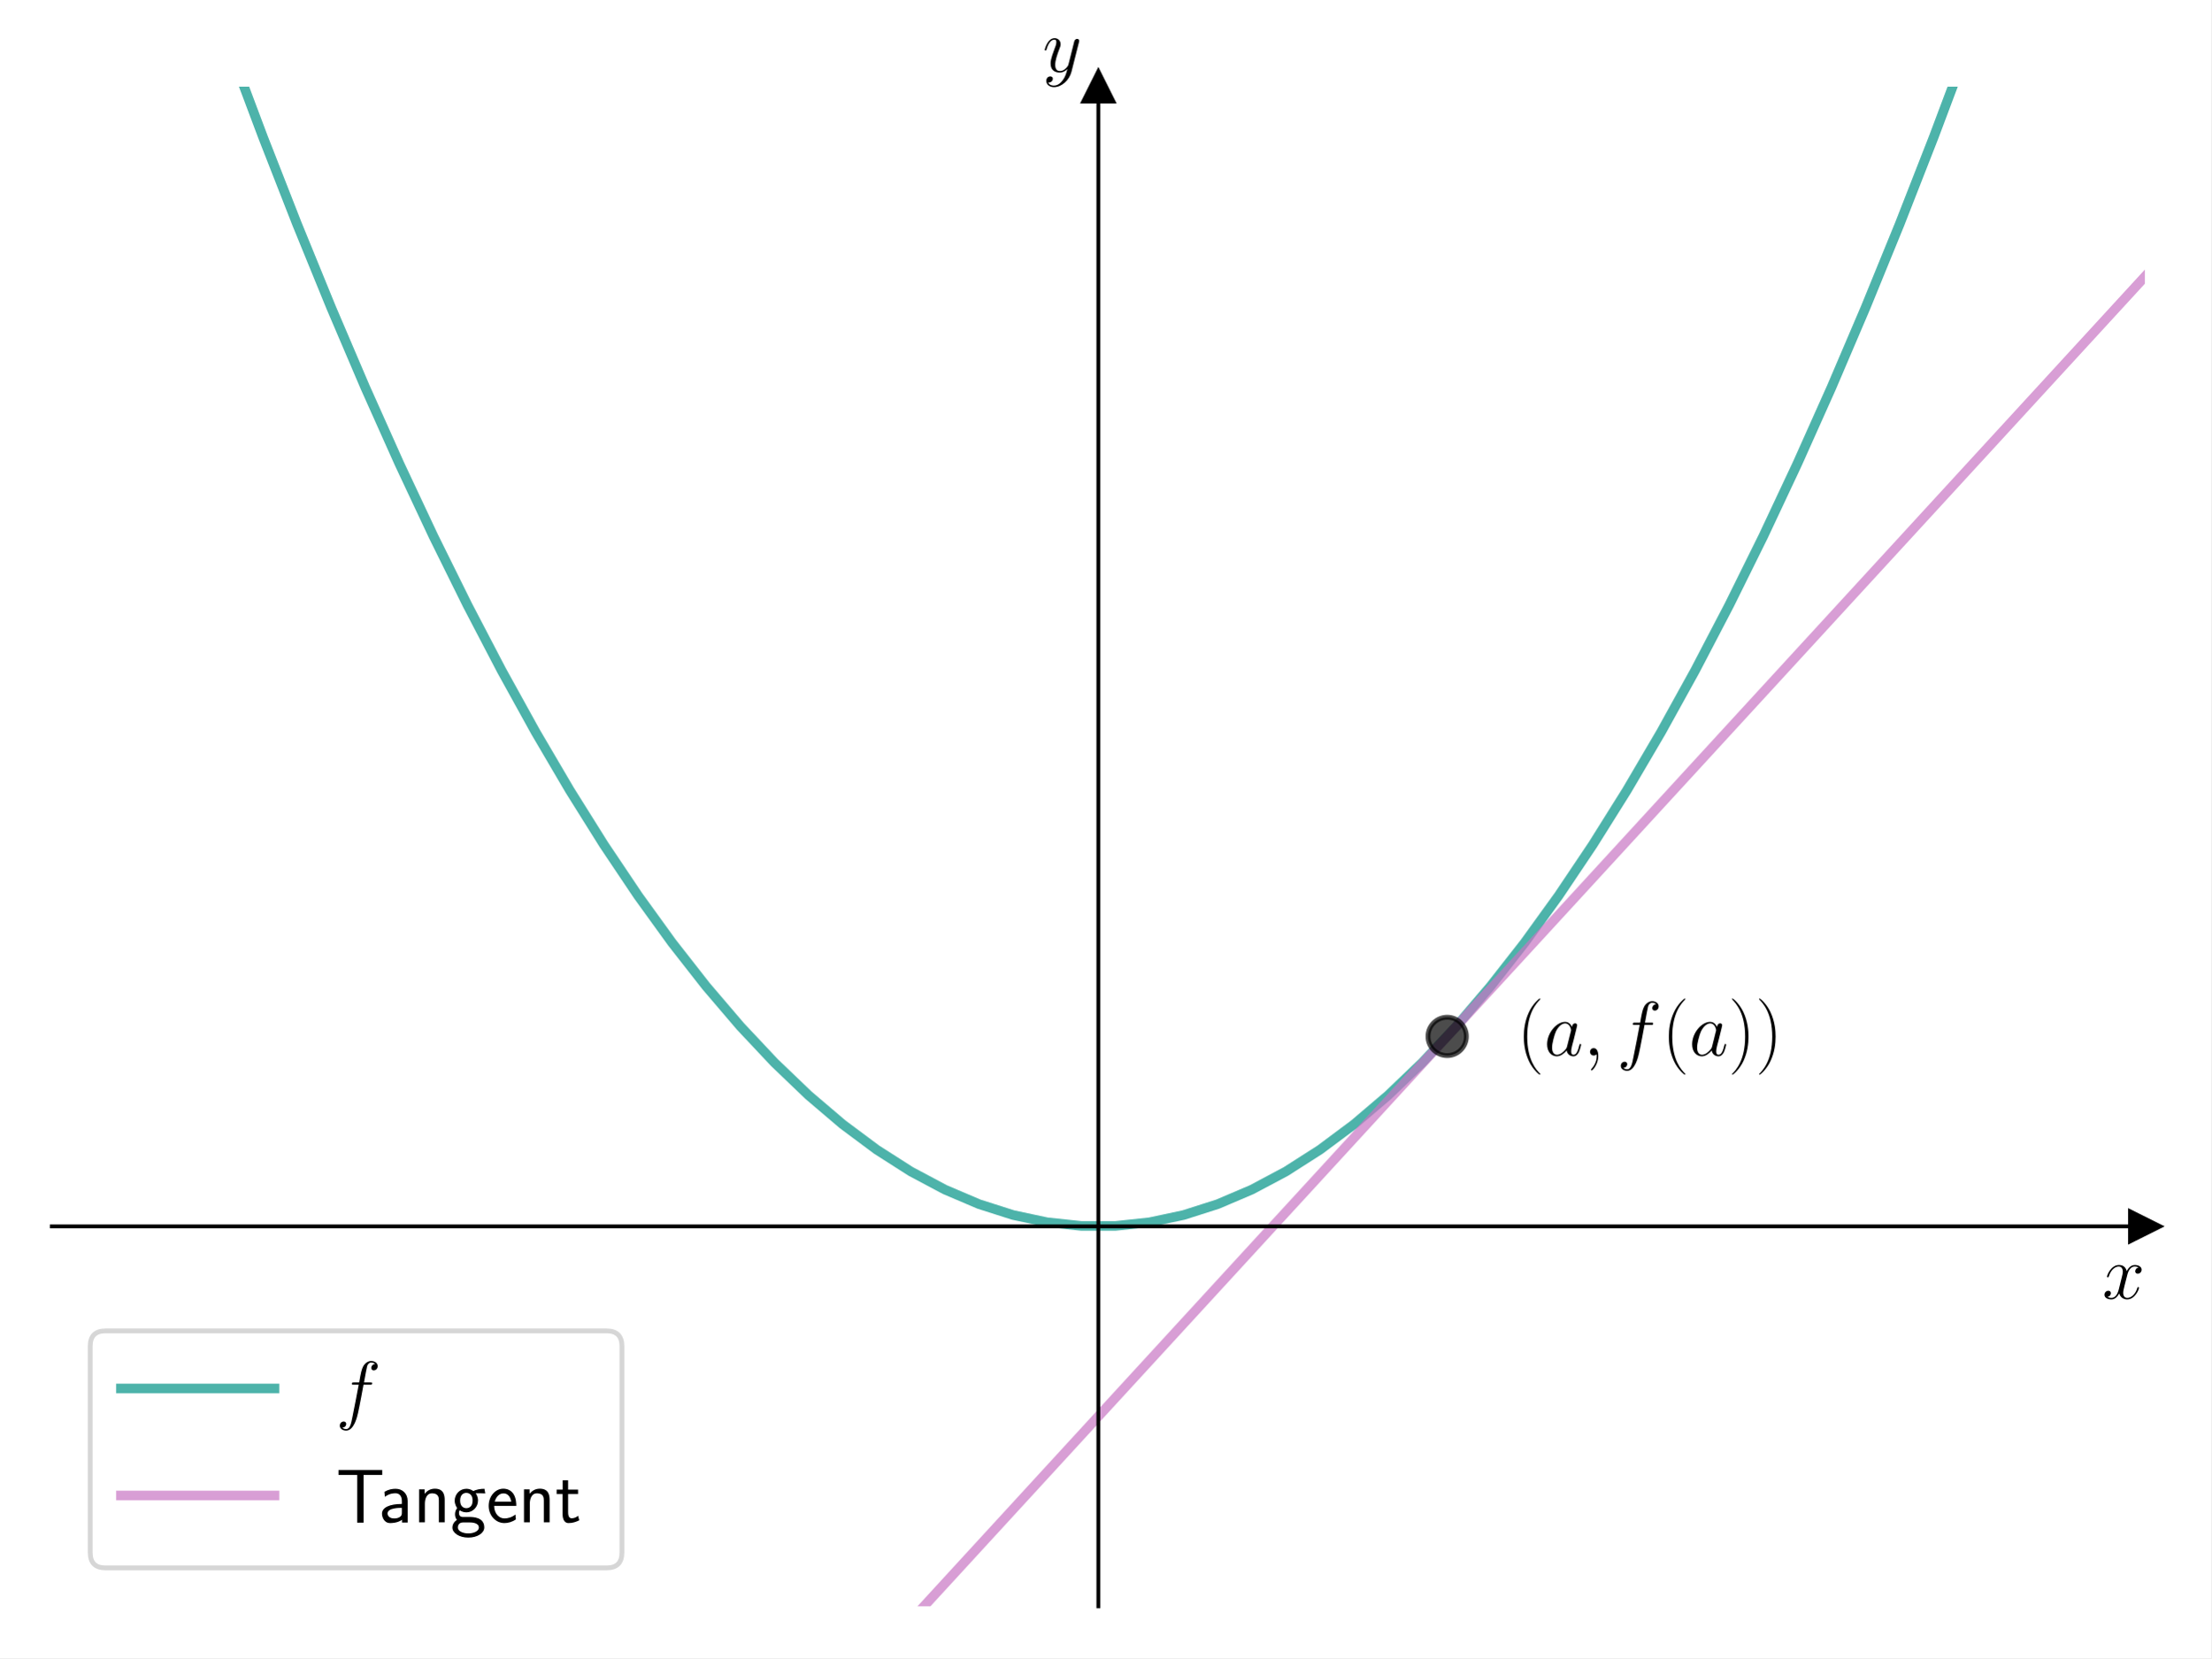
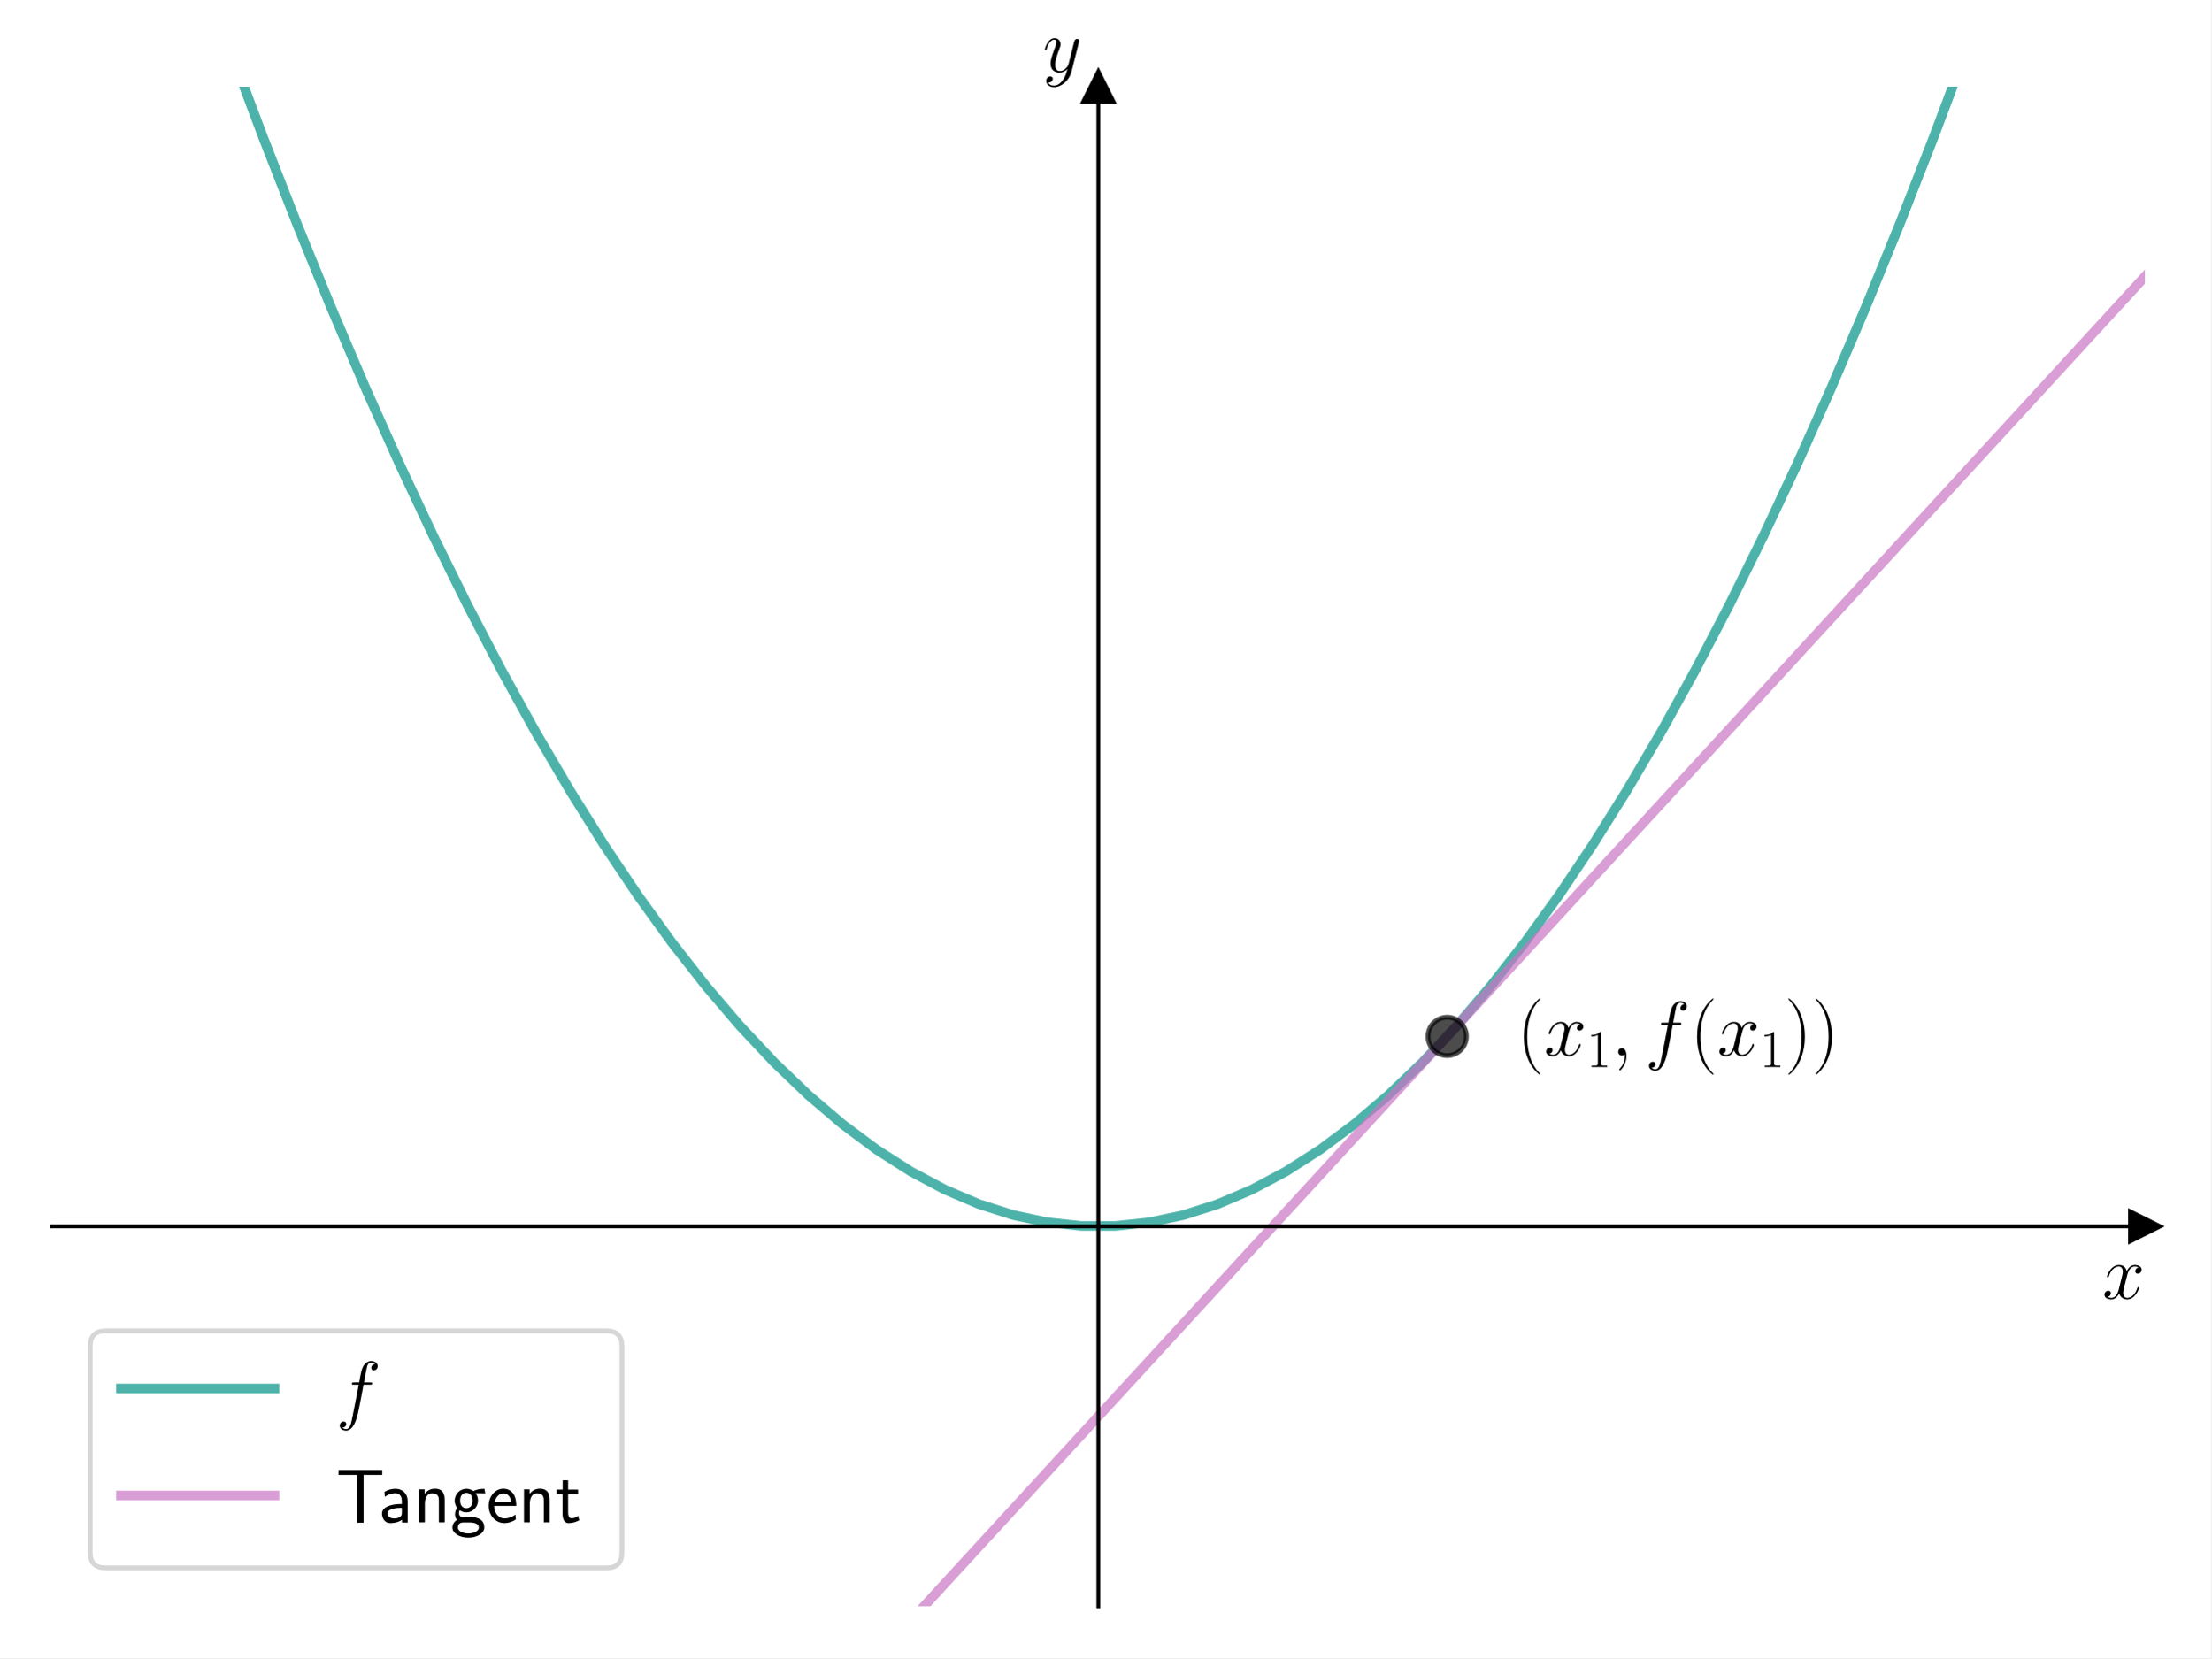
<svg xmlns="http://www.w3.org/2000/svg" xmlns:xlink="http://www.w3.org/1999/xlink" width="460.8pt" height="345.6pt" viewBox="0 0 460.8 345.6" version="1.1">
  <defs>
    <style type="text/css">*{stroke-linejoin: round; stroke-linecap: butt}</style>
  </defs>
  <g id="figure_1">
    <g id="patch_1">
      <path d="M 0 345.6  L 460.8 345.6  L 460.8 0  L 0 0  z " style="fill: #ffffff" />
    </g>
    <g id="axes_1">
      <g id="patch_2">
        <path d="M 10.8 334.8  L 447 334.8  L 447 18.065  L 10.8 18.065  z " style="fill: #ffffff" />
      </g>
      <g id="matplotlib.axis_1">
        <g id="text_1">
          <g transform="translate(438.1306 270.6857) scale(0.16 -0.16)">
            <defs>
              <path id="CMMI12-78" d="M 3034 2606  C 2829 2567 2752 2414 2752 2293  C 2752 2139 2874 2088 2963 2088  C 3155 2088 3290 2254 3290 2427  C 3290 2695 2982 2816 2714 2816  C 2323 2816 2106 2433 2048 2312  C 1901 2816 1504 2816 1389 2816  C 736 2816 390 1980 390 1839  C 390 1814 416 1782 461 1782  C 512 1782 525 1820 538 1846  C 755 2555 1184 2689 1370 2689  C 1658 2689 1715 2420 1715 2267  C 1715 2127 1677 1980 1600 1673  L 1382 798  C 1286 415 1101 64 762 64  C 730 64 570 64 435 147  C 666 192 717 383 717 460  C 717 588 621 664 499 664  C 346 664 179 530 179 326  C 179 57 480 -64 755 -64  C 1062 -64 1280 179 1414 441  C 1517 64 1837 -64 2074 -64  C 2726 -64 3072 773 3072 913  C 3072 945 3046 971 3008 971  C 2950 971 2944 939 2925 888  C 2752 326 2381 64 2093 64  C 1869 64 1747 230 1747 492  C 1747 632 1773 734 1875 1156  L 2099 2024  C 2195 2408 2413 2689 2707 2689  C 2720 2689 2899 2689 3034 2606  z " transform="scale(0.015625)" />
            </defs>
            <use xlink:href="#CMMI12-78" transform="scale(0.996264)" />
          </g>
        </g>
      </g>
      <g id="matplotlib.axis_2">
        <g id="text_2">
          <g transform="translate(217.2897 14.96506) scale(0.16 -0.16)">
            <defs>
              <path id="CMMI12-79" d="M 1683 -700  C 1510 -939 1261 -1152 947 -1152  C 870 -1152 563 -1152 467 -889  C 486 -895 518 -895 531 -895  C 723 -895 851 -729 851 -582  C 851 -435 730 -384 634 -384  C 531 -384 307 -458 307 -759  C 307 -1071 582 -1286 947 -1286  C 1587 -1286 2234 -700 2413 6  L 3040 2485  C 3046 2517 3059 2556 3059 2594  C 3059 2689 2982 2753 2886 2753  C 2829 2753 2694 2727 2643 2535  L 2170 658  C 2138 543 2138 530 2086 460  C 1958 281 1747 64 1440 64  C 1082 64 1050 415 1050 588  C 1050 952 1222 1443 1395 1903  C 1466 2088 1504 2178 1504 2305  C 1504 2574 1312 2816 998 2816  C 410 2816 173 1890 173 1839  C 173 1814 198 1782 243 1782  C 301 1782 307 1807 333 1897  C 486 2433 730 2689 979 2689  C 1037 2689 1146 2689 1146 2478  C 1146 2312 1075 2127 979 1884  C 666 1047 666 837 666 683  C 666 77 1101 -64 1421 -64  C 1606 -64 1837 -6 2061 230  L 2067 224  C 1971 -147 1907 -392 1683 -700  z " transform="scale(0.015625)" />
            </defs>
            <use xlink:href="#CMMI12-79" transform="scale(0.996264)" />
          </g>
        </g>
      </g>
      <g id="line2d_1">
        <defs>
-           <path id="m9f490c34ac" d="M 3 0  L -3 -3  L -3 3  z " style="stroke: #000000; stroke-linejoin: miter" />
+           <path id="m46429d05a9" d="M 3 0  L -3 -3  L -3 3  z " style="stroke: #000000; stroke-linejoin: miter" />
        </defs>
        <g>
-           <use xlink:href="#m9f490c34ac" x="447" y="255.616" style="stroke: #000000; stroke-linejoin: miter" />
+           <use xlink:href="#m46429d05a9" x="447" y="255.616" style="stroke: #000000; stroke-linejoin: miter" />
        </g>
      </g>
      <g id="line2d_2">
        <defs>
-           <path id="m5529723133" d="M 0 -3  L -3 3  L 3 3  z " style="stroke: #000000; stroke-linejoin: miter" />
+           <path id="md9de23a54d" d="M 0 -3  L -3 3  L 3 3  z " style="stroke: #000000; stroke-linejoin: miter" />
        </defs>
        <g>
-           <use xlink:href="#m5529723133" x="228.9" y="18.065" style="stroke: #000000; stroke-linejoin: miter" />
+           <use xlink:href="#md9de23a54d" x="228.9" y="18.065" style="stroke: #000000; stroke-linejoin: miter" />
        </g>
      </g>
      <g id="line2d_3">
-         <path d="M 43.848 -1  L 47.683 9.616  L 54.79 28.532  L 61.896 46.691  L 69.003 64.093  L 76.109 80.739  L 83.216 96.629  L 90.322 111.761  L 97.429 126.137  L 104.535 139.757  L 111.642 152.619  L 118.748 164.726  L 125.855 176.075  L 132.962 186.668  L 140.068 196.504  L 147.175 205.584  L 154.281 213.907  L 161.388 221.473  L 168.494 228.283  L 175.601 234.336  L 182.707 239.632  L 189.814 244.172  L 196.921 247.955  L 204.027 250.982  L 211.134 253.252  L 218.24 254.765  L 225.347 255.522  L 232.453 255.522  L 239.56 254.765  L 246.666 253.252  L 253.773 250.982  L 260.879 247.955  L 267.986 244.172  L 275.093 239.632  L 282.199 234.336  L 289.306 228.283  L 296.412 221.473  L 303.519 213.907  L 310.625 205.584  L 317.732 196.504  L 324.838 186.668  L 331.945 176.075  L 339.052 164.726  L 346.158 152.619  L 353.265 139.757  L 360.371 126.137  L 367.478 111.761  L 374.584 96.629  L 381.691 80.739  L 388.797 64.093  L 395.904 46.691  L 403.01 28.532  L 410.117 9.616  L 413.952 -1  " clip-path="url(#p7809e424d4)" style="fill: none; stroke: #029386; stroke-opacity: 0.7; stroke-width: 2; stroke-linecap: square" />
+         <path d="M 43.848 -1  L 47.683 9.616  L 54.79 28.532  L 61.896 46.691  L 69.003 64.093  L 76.109 80.739  L 83.216 96.629  L 90.322 111.761  L 97.429 126.137  L 104.535 139.757  L 111.642 152.619  L 118.748 164.726  L 125.855 176.075  L 132.962 186.668  L 140.068 196.504  L 147.175 205.584  L 154.281 213.907  L 161.388 221.473  L 168.494 228.283  L 175.601 234.336  L 182.707 239.632  L 189.814 244.172  L 196.921 247.955  L 204.027 250.982  L 211.134 253.252  L 218.24 254.765  L 225.347 255.522  L 232.453 255.522  L 239.56 254.765  L 246.666 253.252  L 253.773 250.982  L 260.879 247.955  L 267.986 244.172  L 275.093 239.632  L 282.199 234.336  L 289.306 228.283  L 296.412 221.473  L 303.519 213.907  L 310.625 205.584  L 317.732 196.504  L 324.838 186.668  L 331.945 176.075  L 339.052 164.726  L 346.158 152.619  L 353.265 139.757  L 360.371 126.137  L 367.478 111.761  L 374.584 96.629  L 381.691 80.739  L 388.797 64.093  L 395.904 46.691  L 403.01 28.532  L 410.117 9.616  L 413.952 -1  " clip-path="url(#p292ff5baa9)" style="fill: none; stroke: #029386; stroke-opacity: 0.7; stroke-width: 2; stroke-linecap: square" />
      </g>
      <g id="line2d_4">
-         <path d="M 181.717 346.6  L 182.707 345.521  L 189.814 337.781  L 196.921 330.04  L 204.027 322.3  L 211.134 314.559  L 218.24 306.819  L 225.347 299.079  L 232.453 291.338  L 239.56 283.598  L 246.666 275.857  L 253.773 268.117  L 260.879 260.377  L 267.986 252.636  L 275.093 244.896  L 282.199 237.155  L 289.306 229.415  L 296.412 221.675  L 303.519 213.934  L 310.625 206.194  L 317.732 198.453  L 324.838 190.713  L 331.945 182.973  L 339.052 175.232  L 346.158 167.492  L 353.265 159.752  L 360.371 152.011  L 367.478 144.271  L 374.584 136.53  L 381.691 128.79  L 388.797 121.05  L 395.904 113.309  L 403.01 105.569  L 410.117 97.828  L 417.224 90.088  L 424.33 82.348  L 431.437 74.607  L 438.543 66.867  L 445.65 59.126  L 452.756 51.386  " clip-path="url(#p7809e424d4)" style="fill: none; stroke: #c875c4; stroke-opacity: 0.7; stroke-width: 2; stroke-linecap: square" />
+         <path d="M 181.717 346.6  L 182.707 345.521  L 189.814 337.781  L 196.921 330.04  L 204.027 322.3  L 211.134 314.559  L 218.24 306.819  L 225.347 299.079  L 232.453 291.338  L 239.56 283.598  L 246.666 275.857  L 253.773 268.117  L 260.879 260.377  L 267.986 252.636  L 275.093 244.896  L 282.199 237.155  L 289.306 229.415  L 296.412 221.675  L 303.519 213.934  L 310.625 206.194  L 317.732 198.453  L 324.838 190.713  L 331.945 182.973  L 339.052 175.232  L 346.158 167.492  L 353.265 159.752  L 360.371 152.011  L 367.478 144.271  L 374.584 136.53  L 381.691 128.79  L 388.797 121.05  L 395.904 113.309  L 403.01 105.569  L 410.117 97.828  L 417.224 90.088  L 424.33 82.348  L 431.437 74.607  L 438.543 66.867  L 445.65 59.126  L 452.756 51.386  " clip-path="url(#p292ff5baa9)" style="fill: none; stroke: #c875c4; stroke-opacity: 0.7; stroke-width: 2; stroke-linecap: square" />
      </g>
      <g id="line2d_5">
        <defs>
-           <path id="mb286269d16" d="M 0 4  C 1.061 4 2.078 3.579 2.828 2.828  C 3.579 2.078 4 1.061 4 0  C 4 -1.061 3.579 -2.078 2.828 -2.828  C 2.078 -3.579 1.061 -4 0 -4  C -1.061 -4 -2.078 -3.579 -2.828 -2.828  C -3.579 -2.078 -4 -1.061 -4 0  C -4 1.061 -3.579 2.078 -2.828 2.828  C -2.078 3.579 -1.061 4 0 4  z " style="stroke: #000000; stroke-opacity: 0.7" />
+           <path id="m4d3eff0d7f" d="M 0 4  C 1.061 4 2.078 3.579 2.828 2.828  C 3.579 2.078 4 1.061 4 0  C 4 -1.061 3.579 -2.078 2.828 -2.828  C 2.078 -3.579 1.061 -4 0 -4  C -1.061 -4 -2.078 -3.579 -2.828 -2.828  C -3.579 -2.078 -4 -1.061 -4 0  C -4 1.061 -3.579 2.078 -2.828 2.828  C -2.078 3.579 -1.061 4 0 4  z " style="stroke: #000000; stroke-opacity: 0.7" />
        </defs>
-         <g clip-path="url(#p7809e424d4)">
-           <use xlink:href="#mb286269d16" x="301.6" y="216.024" style="fill-opacity: 0.7; stroke: #000000; stroke-opacity: 0.7" />
+         <g clip-path="url(#p292ff5baa9)">
+           <use xlink:href="#m4d3eff0d7f" x="301.6" y="216.024" style="fill-opacity: 0.7; stroke: #000000; stroke-opacity: 0.7" />
        </g>
      </g>
      <g id="patch_3">
        <path d="M 228.9 334.8  L 228.9 18.065  " style="fill: none; stroke: #000000; stroke-width: 0.8; stroke-linejoin: miter; stroke-linecap: square" />
      </g>
      <g id="patch_4">
        <path d="M 447 334.8  L 447 18.065  " style="fill: none" />
      </g>
      <g id="patch_5">
        <path d="M 10.8 255.616  L 447 255.616  " style="fill: none; stroke: #000000; stroke-width: 0.8; stroke-linejoin: miter; stroke-linecap: square" />
      </g>
      <g id="patch_6">
        <path d="M 10.8 18.065  L 447 18.065  " style="fill: none" />
      </g>
      <g id="text_3">
        <g transform="translate(316.14 220.0093) scale(0.16 -0.16)">
          <defs>
            <path id="CMR17-28" d="M 1958 -1561  C 1958 -1555 1958 -1542 1939 -1523  C 1645 -1224 858 -407 858 1581  C 858 3569 1632 4379 1946 4697  C 1946 4704 1958 4717 1958 4736  C 1958 4755 1939 4768 1914 4768  C 1843 4768 1299 4296 986 3594  C 666 2887 576 2199 576 1588  C 576 1128 621 351 1005 -471  C 1312 -1135 1837 -1600 1914 -1600  C 1946 -1600 1958 -1587 1958 -1561  z " transform="scale(0.015625)" />
-             <path id="CMMI12-61" d="M 1926 760  C 1894 651 1894 639 1805 517  C 1664 338 1382 64 1082 64  C 819 64 672 300 672 677  C 672 1028 870 1743 992 2012  C 1210 2459 1510 2689 1760 2689  C 2182 2689 2266 2165 2266 2114  C 2266 2108 2246 2024 2240 2012  L 1926 760  z M 2336 2395  C 2266 2561 2093 2816 1760 2816  C 1037 2816 256 1884 256 939  C 256 307 627 -64 1062 -64  C 1414 -64 1715 211 1894 422  C 1958 45 2259 -64 2451 -64  C 2643 -64 2797 51 2912 281  C 3014 498 3104 888 3104 913  C 3104 945 3078 971 3040 971  C 2982 971 2976 939 2950 843  C 2854 466 2733 64 2470 64  C 2285 64 2272 230 2272 358  C 2272 505 2291 575 2349 824  C 2394 984 2426 1124 2477 1309  C 2714 2267 2771 2497 2771 2535  C 2771 2625 2701 2695 2605 2695  C 2400 2695 2349 2472 2336 2395  z " transform="scale(0.015625)" />
+             <path id="CMR17-31" d="M 1702 4058  C 1702 4192 1696 4192 1606 4192  C 1357 3916 979 3827 621 3827  C 602 3827 570 3827 563 3808  C 557 3795 557 3782 557 3648  C 755 3648 1088 3686 1344 3839  L 1344 461  C 1344 236 1331 160 781 160  L 589 160  L 589 0  C 896 0 1216 0 1523 0  C 1830 0 2150 0 2458 0  L 2458 160  L 2266 160  C 1715 160 1702 230 1702 458  L 1702 4058  z " transform="scale(0.015625)" />
            <path id="CMMI12-3b" d="M 1248 -31  C 1248 343 1126 619 864 619  C 659 619 557 453 557 313  C 557 172 653 0 870 0  C 954 0 1024 26 1082 83  C 1094 96 1101 96 1107 96  C 1120 96 1120 5 1120 -27  C 1120 -240 1082 -659 710 -1080  C 640 -1157 640 -1170 640 -1183  C 640 -1216 672 -1248 704 -1248  C 755 -1248 1248 -771 1248 -31  z " transform="scale(0.015625)" />
            <path id="CMMI12-66" d="M 2854 2566  C 2982 2566 3034 2566 3034 2688  C 3034 2752 2982 2752 2867 2752  L 2349 2752  C 2470 3429 2560 3897 2611 4107  C 2650 4265 2784 4416 2950 4416  C 3085 4416 3219 4358 3283 4298  C 3034 4272 2957 4082 2957 3969  C 2957 3837 3053 3759 3174 3759  C 3302 3759 3494 3870 3494 4119  C 3494 4393 3226 4544 2944 4544  C 2669 4544 2400 4334 2272 4078  C 2157 3848 2093 3611 1946 2752  L 1517 2752  C 1395 2752 1331 2752 1331 2637  C 1331 2566 1370 2566 1498 2566  L 1907 2566  C 1792 1976 1530 542 1382 -137  C 1274 -689 1178 -1152 858 -1152  C 838 -1152 653 -1152 538 -1031  C 864 -1005 864 -726 864 -720  C 864 -593 768 -517 646 -517  C 518 -517 326 -625 326 -867  C 326 -1140 608 -1280 858 -1280  C 1510 -1280 1779 -118 1850 199  C 1965 688 2278 2376 2310 2566  L 2854 2566  z " transform="scale(0.015625)" />
            <path id="CMR17-29" d="M 1683 1581  C 1683 2040 1638 2817 1254 3639  C 947 4303 422 4768 346 4768  C 326 4768 301 4761 301 4729  C 301 4717 307 4710 314 4697  C 621 4378 1402 3568 1402 1584  C 1402 -407 627 -1217 314 -1537  C 307 -1549 301 -1556 301 -1568  C 301 -1600 326 -1600 346 -1600  C 416 -1600 960 -1128 1274 -426  C 1594 281 1683 969 1683 1581  z " transform="scale(0.015625)" />
          </defs>
          <use xlink:href="#CMR17-28" transform="scale(0.996264)" />
-           <use xlink:href="#CMMI12-61" transform="translate(35.28077 0) scale(0.996264)" />
-           <use xlink:href="#CMMI12-3b" transform="translate(86.48862 0) scale(0.996264)" />
-           <use xlink:href="#CMMI12-66" transform="translate(130.1902 0) scale(0.996264)" />
-           <use xlink:href="#CMR17-28" transform="translate(188.9105 0) scale(0.996264)" />
-           <use xlink:href="#CMMI12-61" transform="translate(224.1913 0) scale(0.996264)" />
-           <use xlink:href="#CMR17-29" transform="translate(275.3991 0) scale(0.996264)" />
-           <use xlink:href="#CMR17-29" transform="translate(310.6799 0) scale(0.996264)" />
+           <use xlink:href="#CMMI12-78" transform="translate(35.28077 0) scale(0.996264)" />
+           <use xlink:href="#CMR17-31" transform="translate(90.71483 -14.94392) scale(0.697382)" />
+           <use xlink:href="#CMMI12-3b" transform="translate(123.1961 0) scale(0.996264)" />
+           <use xlink:href="#CMMI12-66" transform="translate(166.8977 0) scale(0.996264)" />
+           <use xlink:href="#CMR17-28" transform="translate(225.618 0) scale(0.996264)" />
+           <use xlink:href="#CMMI12-78" transform="translate(260.8988 0) scale(0.996264)" />
+           <use xlink:href="#CMR17-31" transform="translate(316.3329 -14.94392) scale(0.697382)" />
+           <use xlink:href="#CMR17-29" transform="translate(348.8142 0) scale(0.996264)" />
+           <use xlink:href="#CMR17-29" transform="translate(384.0949 0) scale(0.996264)" />
        </g>
      </g>
      <g id="legend_1">
        <g id="patch_7">
          <path d="M 22 326.8  L 126.407 326.8  Q 129.607 326.8 129.607 323.6  L 129.607 280.601  Q 129.607 277.401 126.407 277.401  L 22 277.401  Q 18.8 277.401 18.8 280.601  L 18.8 323.6  Q 18.8 326.8 22 326.8  z " style="fill: #ffffff; opacity: 0.8; stroke: #cccccc; stroke-linejoin: miter" />
        </g>
        <g id="line2d_6">
          <path d="M 25.2 289.401  L 41.2 289.401  L 57.2 289.401  " style="fill: none; stroke: #029386; stroke-opacity: 0.7; stroke-width: 2; stroke-linecap: square" />
        </g>
        <g id="text_4">
          <g transform="translate(70 295.001) scale(0.16 -0.16)">
            <use xlink:href="#CMMI12-66" transform="scale(0.996264)" />
          </g>
        </g>
        <g id="line2d_7">
          <path d="M 25.2 311.701  L 41.2 311.701  L 57.2 311.701  " style="fill: none; stroke: #c875c4; stroke-opacity: 0.7; stroke-width: 2; stroke-linecap: square" />
        </g>
        <g id="text_5">
          <g transform="translate(70 317.3005) scale(0.16 -0.16)">
            <defs>
              <path id="CMSS17-54" d="M 2317 3968  L 2848 3968  C 2925 3968 3002 3968 3078 3968  L 3878 3968  L 3878 4376  L 218 4376  L 218 3968  L 1018 3968  C 1094 3968 1171 3968 1248 3968  L 1779 3968  L 1779 -32  L 2317 -32  L 2317 3968  z " transform="scale(0.015625)" />
              <path id="CMSS17-61" d="M 2406 1791  C 2406 2392 1978 2808 1402 2808  C 1120 2808 813 2757 461 2553  L 499 2135  C 659 2248 934 2432 1395 2432  C 1722 2432 1920 2180 1920 1782  L 1920 1536  C 896 1536 256 1238 256 726  C 256 461 416 -64 947 -64  C 1043 -64 1562 -64 1933 217  L 1933 -19  L 2406 -19  L 2406 1791  z M 1920 816  C 1920 701 1920 548 1728 434  C 1562 325 1350 325 1261 325  C 941 325 723 511 723 744  C 723 1211 1722 1211 1920 1211  L 1920 816  z " transform="scale(0.015625)" />
              <path id="CMSS17-6e" d="M 2618 1877  C 2618 2283 2522 2816 1798 2816  C 1389 2816 1120 2606 941 2389  L 941 2758  L 474 2758  L 474 0  L 960 0  L 960 1559  C 960 1964 1114 2428 1549 2428  C 2112 2428 2131 2048 2131 1829  L 2131 0  L 2618 0  L 2618 1877  z " transform="scale(0.015625)" />
              <path id="CMSS17-67" d="M 2848 2808  C 2483 2808 2170 2738 1914 2617  C 1702 2777 1485 2808 1338 2808  C 781 2808 358 2349 358 1814  C 358 1468 550 1207 563 1195  C 448 1035 384 863 384 672  C 384 448 474 289 544 200  C 211 -3 166 -314 166 -435  C 166 -898 749 -1280 1498 -1280  C 2253 -1280 2835 -898 2835 -428  C 2835 448 1856 448 1587 448  L 1069 448  C 973 448 717 448 717 791  C 717 921 774 1004 781 1010  C 877 940 1075 832 1338 832  C 1869 832 2310 1278 2310 1827  C 2310 2132 2170 2355 2112 2432  L 2131 2432  C 2150 2432 2419 2432 2515 2432  C 2720 2432 2739 2429 2918 2419  L 2848 2808  z M 1338 1182  C 1120 1182 813 1315 813 1823  C 813 2375 1165 2464 1331 2464  C 1549 2464 1856 2331 1856 1823  C 1856 1271 1504 1182 1338 1182  z M 1581 -10  C 1734 -10 2381 -10 2381 -442  C 2381 -714 1984 -929 1504 -929  C 1018 -929 621 -720 621 -435  C 621 -403 621 -10 1062 -10  L 1581 -10  z " transform="scale(0.015625)" />
              <path id="CMSS17-65" d="M 2502 1377  C 2502 1590 2490 2003 2285 2345  C 2061 2713 1696 2816 1421 2816  C 755 2816 192 2188 192 1375  C 192 582 774 -64 1510 -64  C 1798 -64 2150 19 2470 248  C 2470 274 2458 414 2451 420  C 2451 433 2432 630 2432 656  C 2125 407 1773 325 1517 325  C 1107 325 666 667 646 1377  L 2502 1377  z M 698 1728  C 781 2084 1062 2421 1421 2421  C 1517 2421 1965 2421 2080 1728  L 698 1728  z " transform="scale(0.015625)" />
              <path id="CMSS17-74" d="M 1069 2368  L 1901 2368  L 1901 2737  L 1069 2737  L 1069 3520  L 614 3520  L 614 2737  L 109 2737  L 109 2368  L 602 2368  L 602 749  C 602 384 685 -64 1107 -64  C 1427 -64 1722 25 2003 172  L 1901 548  C 1747 414 1562 337 1363 337  C 1082 337 1069 696 1069 856  L 1069 2368  z " transform="scale(0.015625)" />
            </defs>
            <use xlink:href="#CMSS17-54" transform="scale(0.996264)" />
            <use xlink:href="#CMSS17-61" transform="translate(56.0122 0) scale(0.996264)" />
            <use xlink:href="#CMSS17-6e" transform="translate(100.9341 0) scale(0.996264)" />
            <use xlink:href="#CMSS17-67" transform="translate(149.1391 0) scale(0.996264)" />
            <use xlink:href="#CMSS17-65" transform="translate(195.9827 0) scale(0.996264)" />
            <use xlink:href="#CMSS17-6e" transform="translate(237.6215 0) scale(0.996264)" />
            <use xlink:href="#CMSS17-74" transform="translate(285.8265 0) scale(0.996264)" />
          </g>
        </g>
      </g>
    </g>
  </g>
  <defs>
-     <clipPath id="p7809e424d4">
+     <clipPath id="p292ff5baa9">
      <rect x="10.8" y="18.065" width="436.2" height="316.735" />
    </clipPath>
  </defs>
</svg>
